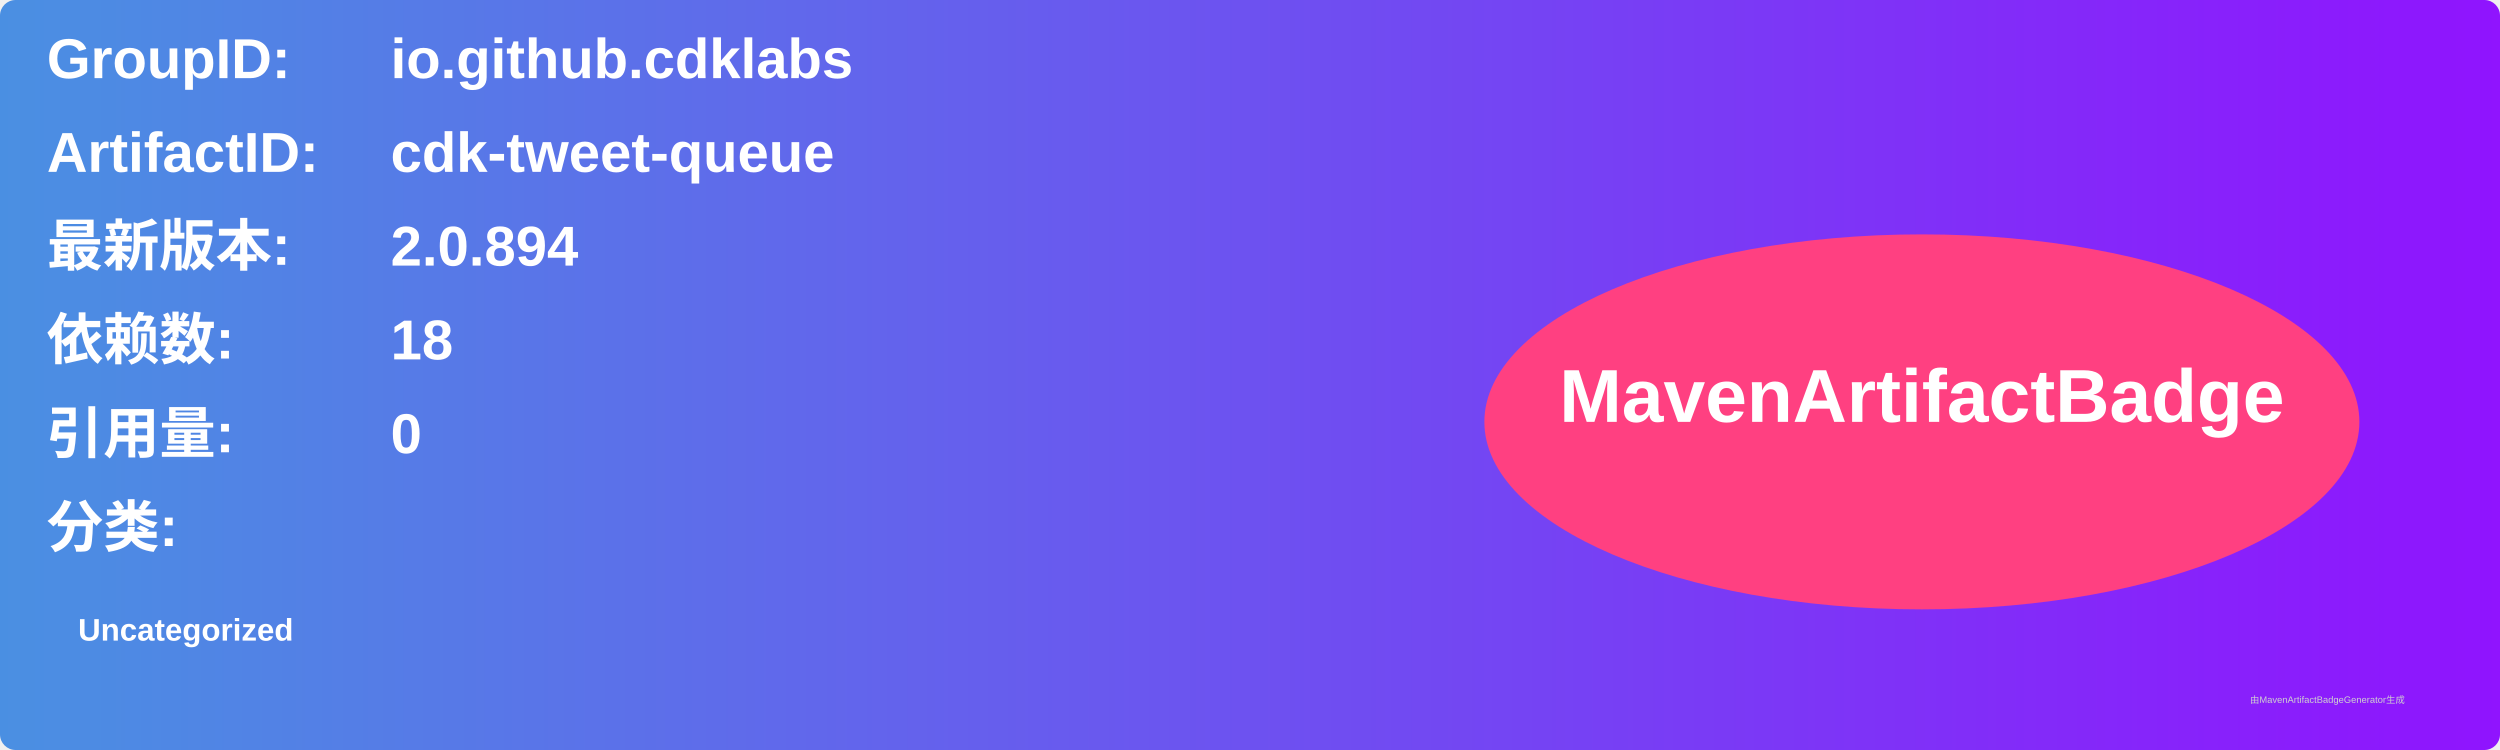
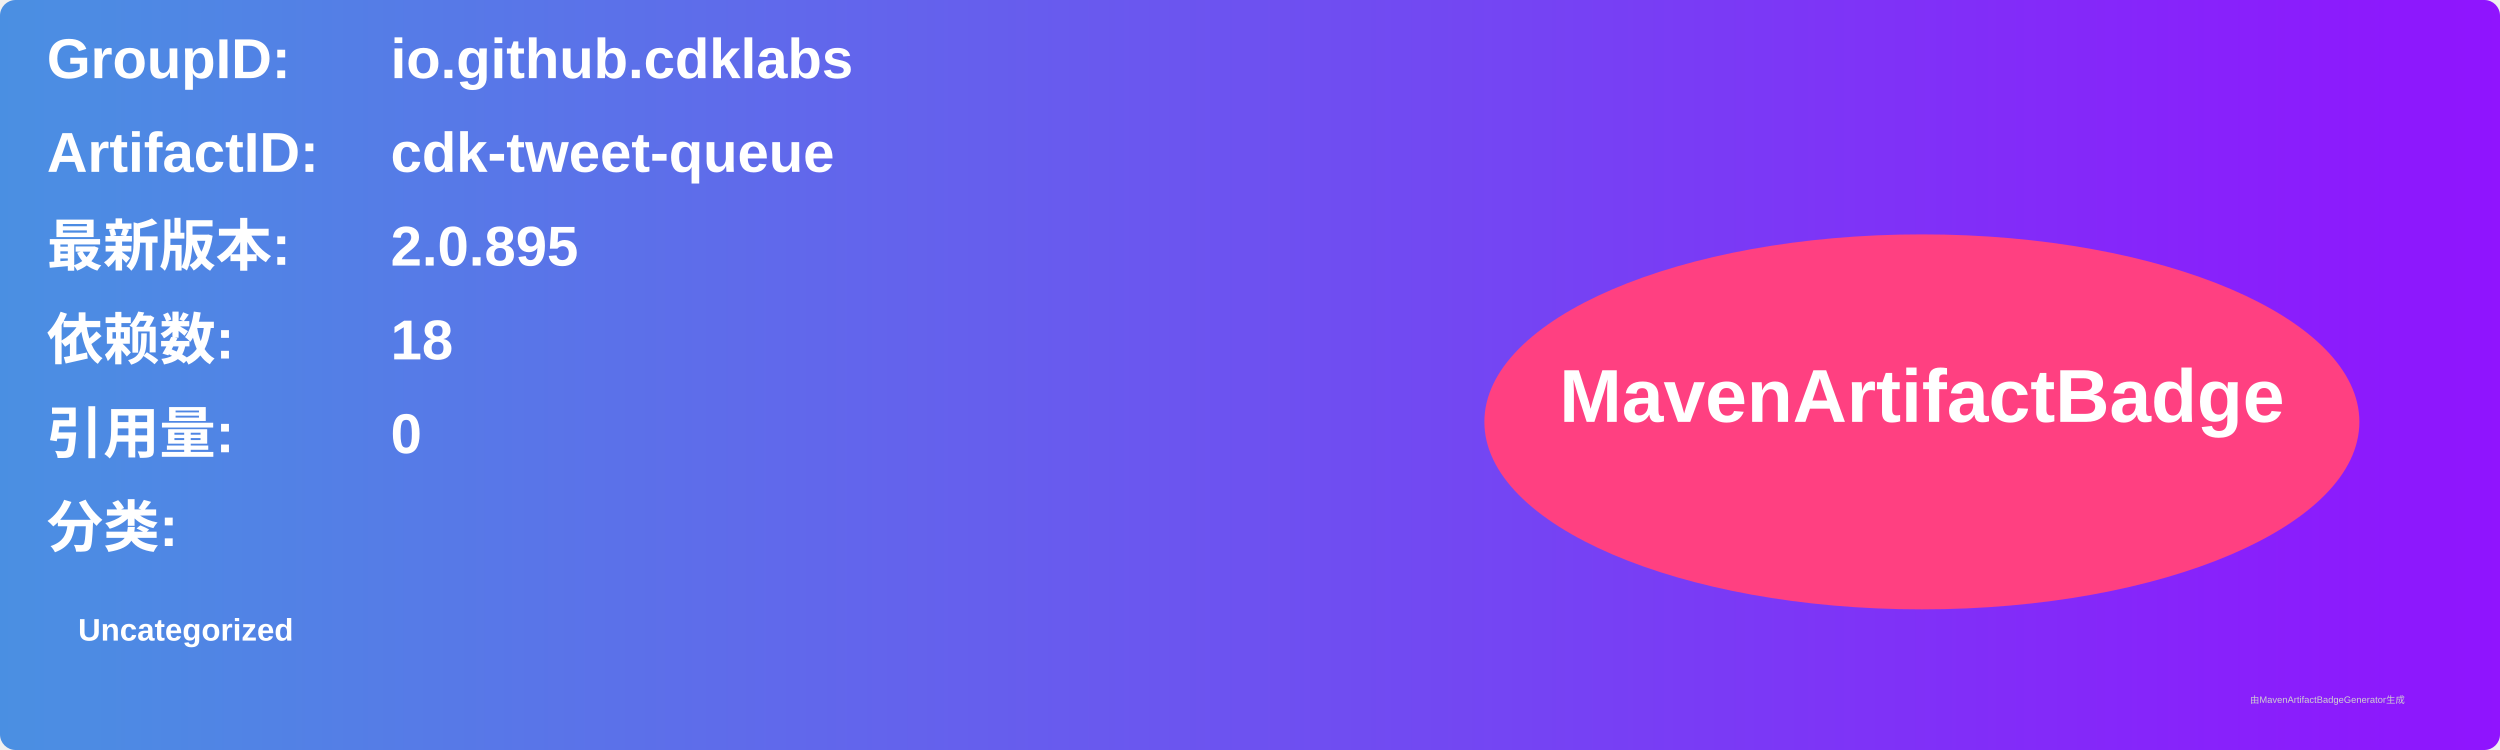
<svg xmlns="http://www.w3.org/2000/svg" width="800" height="240" viewBox="0 0 800 240">
  <linearGradient id="grad" x1="0%" y1="0%" x2="100%" y2="0%">
    <stop offset="0%" stop-color="#4a90e2" />
    <stop offset="100%" stop-color="#9013fe" />
  </linearGradient>
  <rect width="100%" height="100%" rx="5" ry="5" fill="url(#grad)" />
  <g transform="translate(15, 15)">
    <text x="0" y="10" font-family="Arial" font-size="18" fill="white" font-weight="bold" width="260">GroupID:</text>
    <text x="110" y="10" font-family="Arial" font-size="18" fill="white" font-weight="bold" width="460">io.github.cdklabs</text>
    <text x="0" y="40" font-family="Arial" font-size="18" fill="white" font-weight="bold" width="260">ArtifactID:</text>
    <text x="110" y="40" font-family="Arial" font-size="18" fill="white" font-weight="bold" width="460">cdk-tweet-queue</text>
    <text x="0" y="70" font-family="Arial" font-size="18" fill="white" font-weight="bold">最新版本:</text>
    <text x="110" y="70" font-family="Arial" font-size="18" fill="white" font-weight="bold">
-       <tspan font-weight="bold">2.0.894</tspan>
+       <tspan font-weight="bold">2.0.895</tspan>
    </text>
    <text x="0" y="100" font-family="Arial" font-size="18" fill="white" font-weight="bold">依赖数: </text>
    <text x="110" y="100" font-family="Arial" font-size="18" fill="white">
      <tspan font-weight="bold">18</tspan>
    </text>
    <text x="0" y="130" font-family="Arial" font-size="18" fill="white" font-weight="bold">引用量: </text>
    <text x="110" y="130" font-family="Arial" font-size="18" fill="white">
      <tspan font-weight="bold">0</tspan>
    </text>
    <text x="0" y="160" font-family="Arial" font-size="18" fill="white" font-weight="bold">分类:</text>
    <text x="10" y="190" font-family="Arial" font-size="10" fill="white">
      <tspan font-weight="bold">Uncategorized</tspan>
    </text>
    <ellipse cx="600" cy="120" rx="140" ry="60" fill="#ff4081" />
    <text x="600" y="120" text-anchor="middle" font-family="Arial" font-size="24" fill="white" font-weight="bold">MavenArtifactBadge</text>
  </g>
  <text x="720" y="225" font-family="Arial" font-size="3" fill="#d0d0d0">由MavenArtifactBadgeGenerator生成</text>
</svg>
